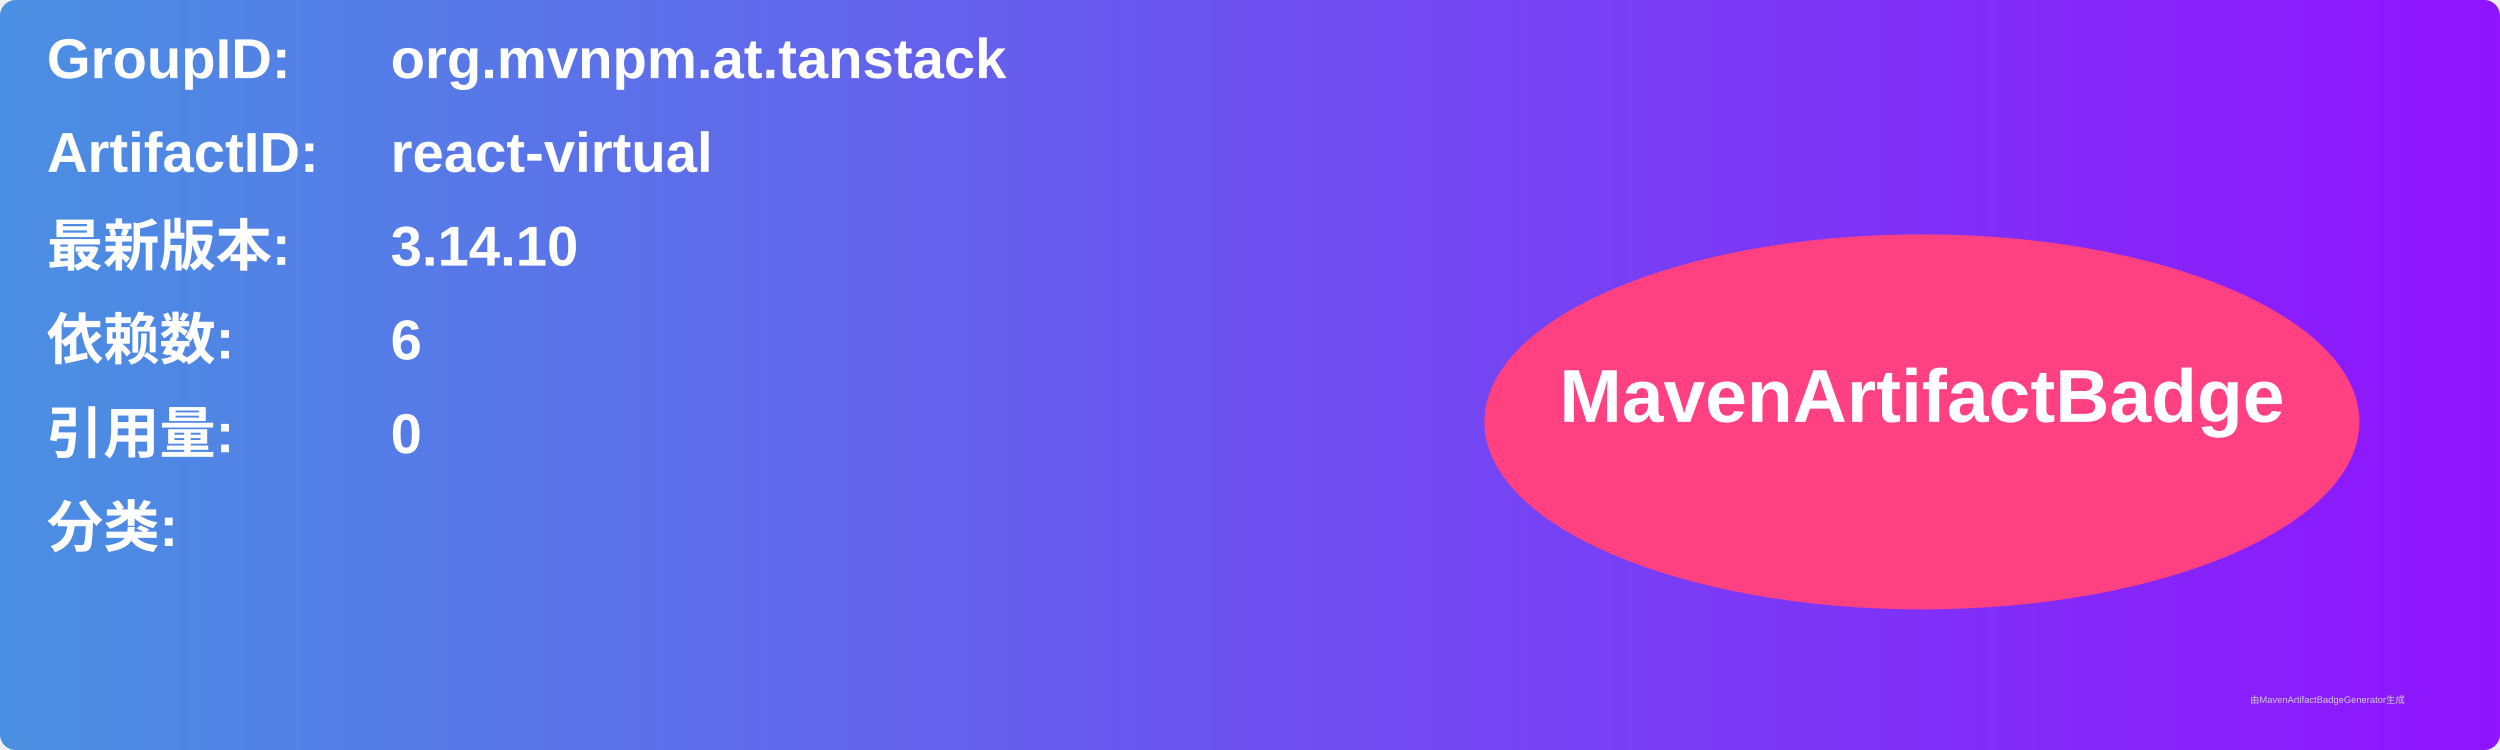
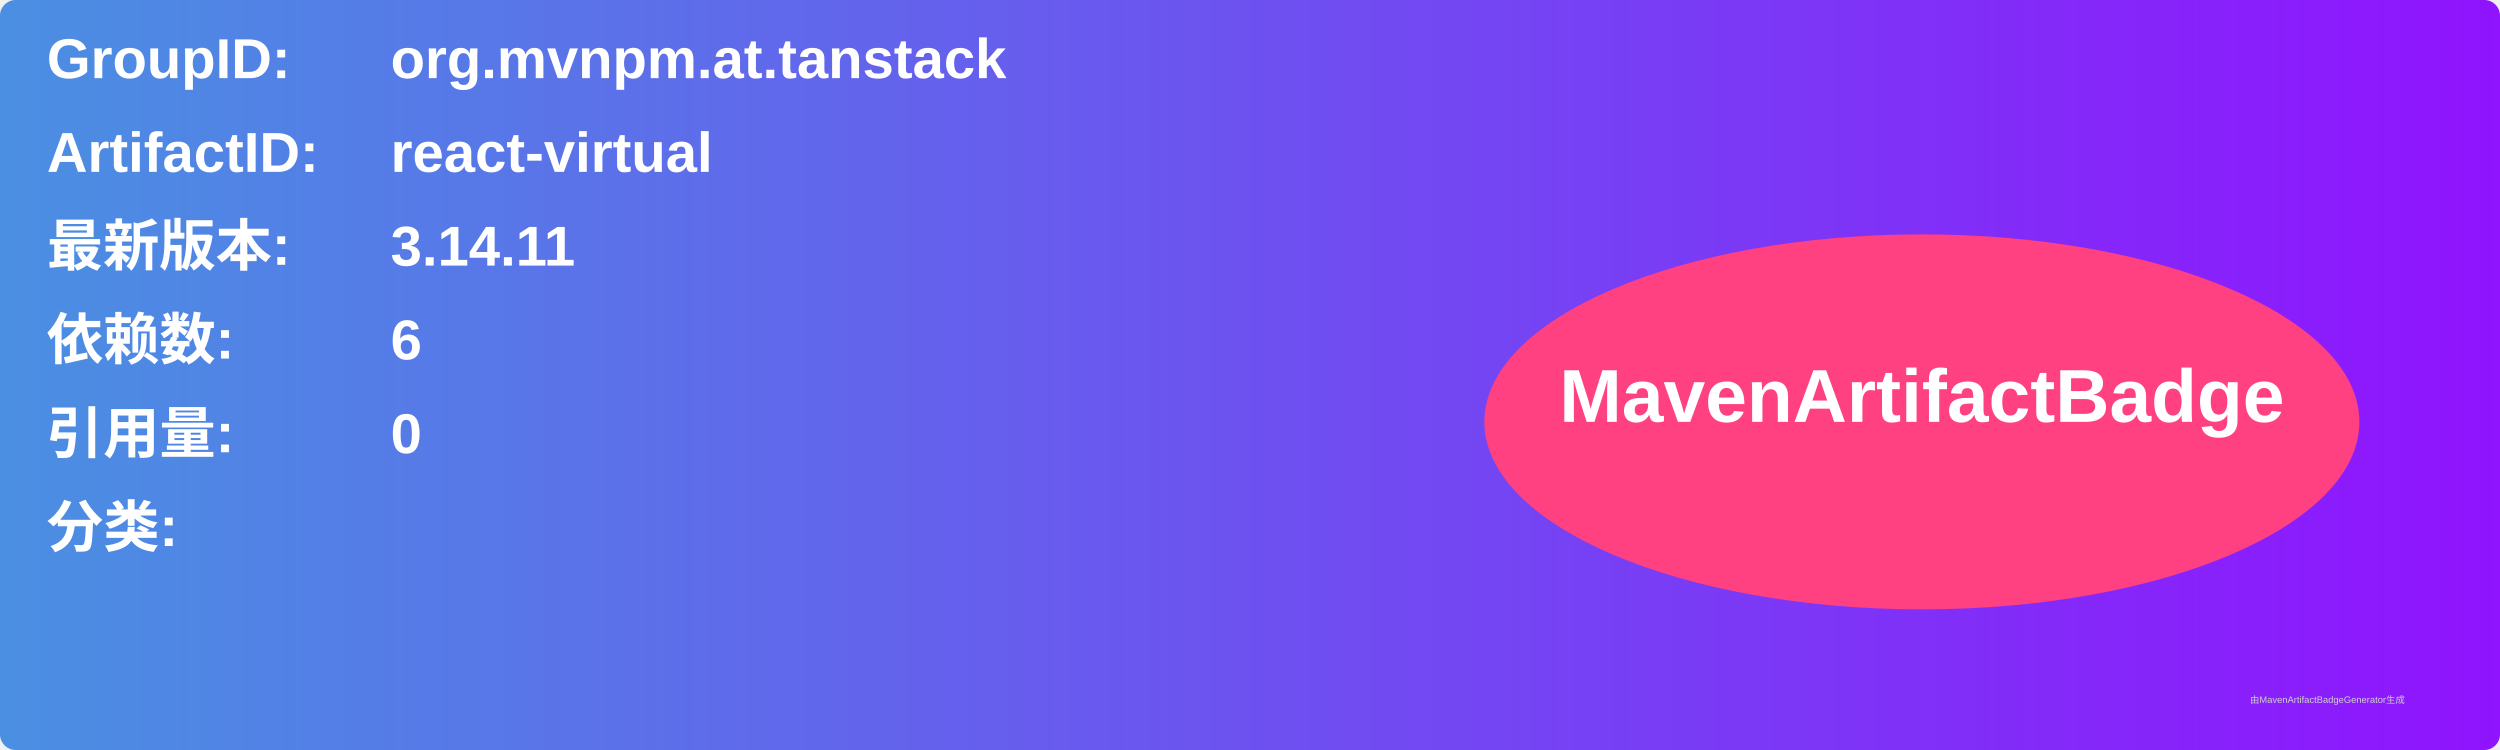
<svg xmlns="http://www.w3.org/2000/svg" width="800" height="240" viewBox="0 0 800 240">
  <linearGradient id="grad" x1="0%" y1="0%" x2="100%" y2="0%">
    <stop offset="0%" stop-color="#4a90e2" />
    <stop offset="100%" stop-color="#9013fe" />
  </linearGradient>
  <rect width="100%" height="100%" rx="5" ry="5" fill="url(#grad)" />
  <g transform="translate(15, 15)">
    <text x="0" y="10" font-family="Arial" font-size="18" fill="white" font-weight="bold" width="260">GroupID:</text>
    <text x="110" y="10" font-family="Arial" font-size="18" fill="white" font-weight="bold" width="460">org.mvnpm.at.tanstack</text>
    <text x="0" y="40" font-family="Arial" font-size="18" fill="white" font-weight="bold" width="260">ArtifactID:</text>
    <text x="110" y="40" font-family="Arial" font-size="18" fill="white" font-weight="bold" width="460">react-virtual</text>
    <text x="0" y="70" font-family="Arial" font-size="18" fill="white" font-weight="bold">最新版本:</text>
    <text x="110" y="70" font-family="Arial" font-size="18" fill="white" font-weight="bold">
-       <tspan font-weight="bold">3.14.10</tspan>
+       <tspan font-weight="bold">3.14.11</tspan>
    </text>
    <text x="0" y="100" font-family="Arial" font-size="18" fill="white" font-weight="bold">依赖数: </text>
    <text x="110" y="100" font-family="Arial" font-size="18" fill="white">
      <tspan font-weight="bold">6</tspan>
    </text>
    <text x="0" y="130" font-family="Arial" font-size="18" fill="white" font-weight="bold">引用量: </text>
    <text x="110" y="130" font-family="Arial" font-size="18" fill="white">
      <tspan font-weight="bold">0</tspan>
    </text>
    <text x="0" y="160" font-family="Arial" font-size="18" fill="white" font-weight="bold">分类:</text>
    <text x="10" y="190" font-family="Arial" font-size="10" fill="white">
      <tspan font-weight="bold" />
    </text>
    <ellipse cx="600" cy="120" rx="140" ry="60" fill="#ff4081" />
    <text x="600" y="120" text-anchor="middle" font-family="Arial" font-size="24" fill="white" font-weight="bold">MavenArtifactBadge</text>
  </g>
  <text x="720" y="225" font-family="Arial" font-size="3" fill="#d0d0d0">由MavenArtifactBadgeGenerator生成</text>
</svg>
